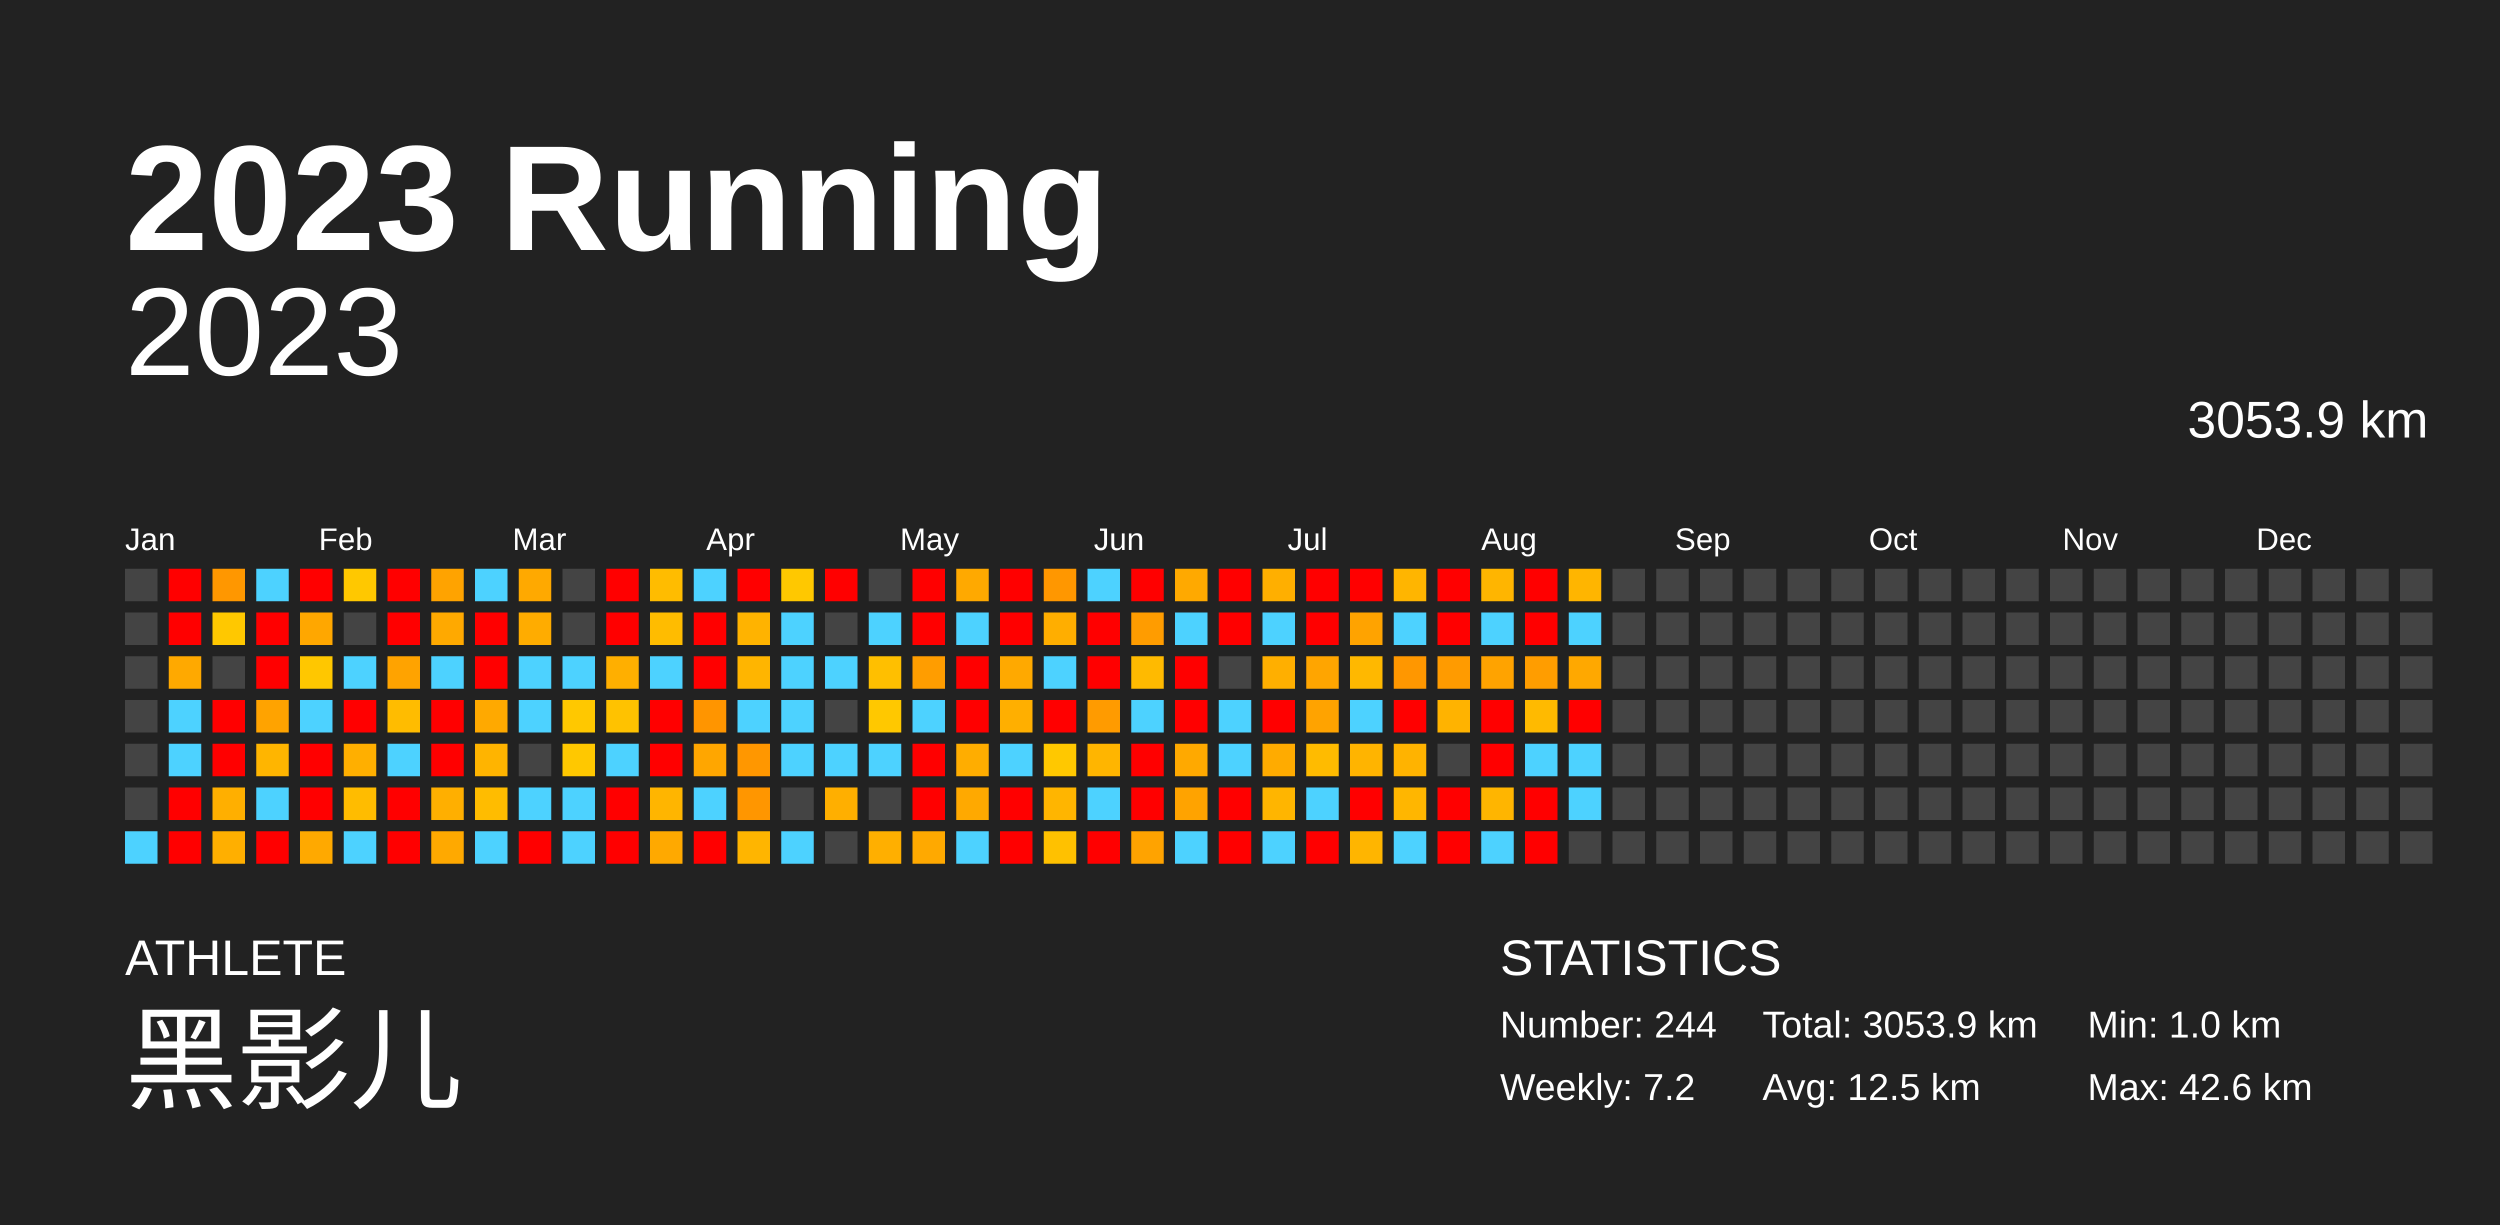
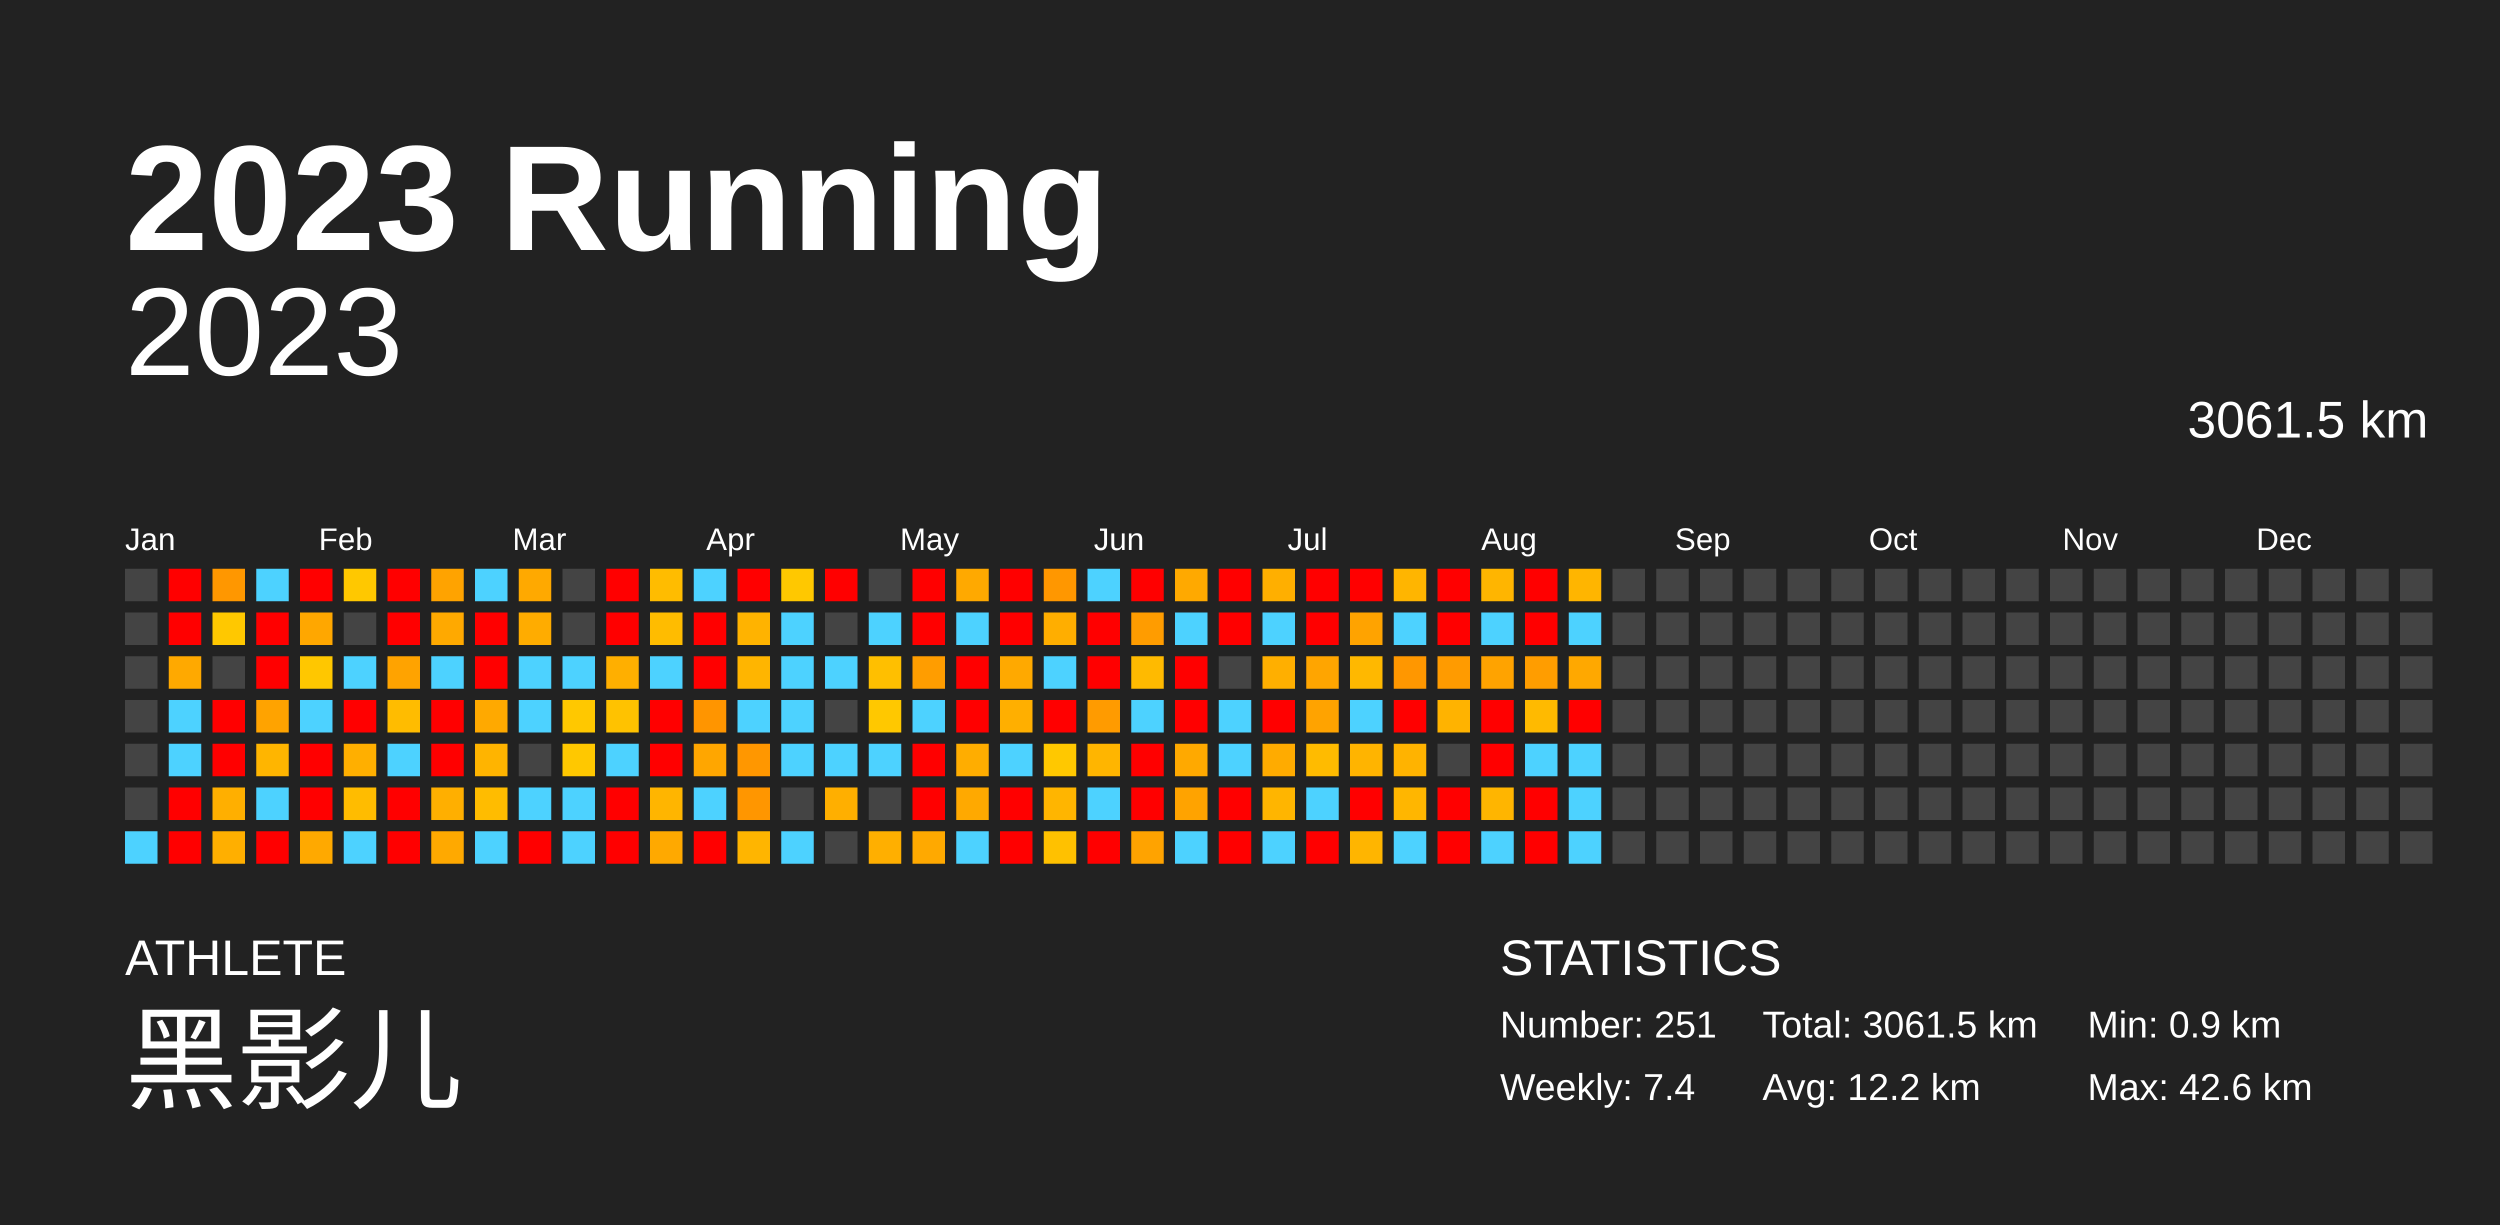
<svg xmlns="http://www.w3.org/2000/svg" baseProfile="full" height="98mm" version="1.1" viewBox="0,0,200,98" width="200mm">
  <defs />
  <rect fill="#222222" height="98" width="200" x="0" y="0" />
  <text fill="#FFFFFF" style="font-size:12px; font-family:Arial; font-weight:bold;" x="10" y="20">2023 Running</text>
  <text fill="#FFFFFF" style="font-size:4px; font-family:Arial" x="10" y="78">ATHLETE</text>
  <text fill="#FFFFFF" style="font-size:9px; font-family:Arial" x="10" y="88">黑影儿</text>
  <text fill="#FFFFFF" style="font-size:4px; font-family:Arial" x="120" y="78">STATISTICS</text>
-   <text fill="#FFFFFF" style="font-size:3px; font-family:Arial" x="120" y="83">Number: 244</text>
-   <text fill="#FFFFFF" style="font-size:3px; font-family:Arial" x="120" y="88">Weekly: 7.2</text>
-   <text fill="#FFFFFF" style="font-size:3px; font-family:Arial" x="141" y="83">Total: 3053.9 km</text>
-   <text fill="#FFFFFF" style="font-size:3px; font-family:Arial" x="141" y="88">Avg: 12.5 km</text>
-   <text fill="#FFFFFF" style="font-size:3px; font-family:Arial" x="167" y="83">Min: 1.0 km</text>
+   <text fill="#FFFFFF" style="font-size:3px; font-family:Arial" x="120" y="83">Number: 251</text>
+   <text fill="#FFFFFF" style="font-size:3px; font-family:Arial" x="120" y="88">Weekly: 7.4</text>
+   <text fill="#FFFFFF" style="font-size:3px; font-family:Arial" x="141" y="83">Total: 3061.5 km</text>
+   <text fill="#FFFFFF" style="font-size:3px; font-family:Arial" x="141" y="88">Avg: 12.2 km</text>
+   <text fill="#FFFFFF" style="font-size:3px; font-family:Arial" x="167" y="83">Min: 0.9 km</text>
  <text fill="#FFFFFF" style="font-size:3px; font-family:Arial" x="167" y="88">Max: 42.6 km</text>
  <text alignment-baseline="hanging" fill="#FFFFFF" style="font-size:10.0px; font-family:Arial;" x="10" y="30">2023</text>
-   <text alignment-baseline="hanging" fill="#FFFFFF" style="font-size:4.125px; font-family:Arial;" x="175" y="35">3053.9 km</text>
+   <text alignment-baseline="hanging" fill="#FFFFFF" style="font-size:4.125px; font-family:Arial;" x="175" y="35">3061.5 km</text>
  <text fill="#FFFFFF" style="font-size:2.5px; font-family:Arial" x="10.0" y="44">Jan</text>
  <text fill="#FFFFFF" style="font-size:2.5px; font-family:Arial" x="25.5" y="44">Feb</text>
  <text fill="#FFFFFF" style="font-size:2.5px; font-family:Arial" x="41.0" y="44">Mar</text>
  <text fill="#FFFFFF" style="font-size:2.5px; font-family:Arial" x="56.5" y="44">Apr</text>
  <text fill="#FFFFFF" style="font-size:2.5px; font-family:Arial" x="72.0" y="44">May</text>
  <text fill="#FFFFFF" style="font-size:2.5px; font-family:Arial" x="87.5" y="44">Jun</text>
  <text fill="#FFFFFF" style="font-size:2.5px; font-family:Arial" x="103.0" y="44">Jul</text>
  <text fill="#FFFFFF" style="font-size:2.5px; font-family:Arial" x="118.5" y="44">Aug</text>
  <text fill="#FFFFFF" style="font-size:2.5px; font-family:Arial" x="134.0" y="44">Sep</text>
  <text fill="#FFFFFF" style="font-size:2.5px; font-family:Arial" x="149.5" y="44">Oct</text>
  <text fill="#FFFFFF" style="font-size:2.5px; font-family:Arial" x="165.0" y="44">Nov</text>
  <text fill="#FFFFFF" style="font-size:2.5px; font-family:Arial" x="180.5" y="44">Dec</text>
  <rect fill="#444444" height="2.6" width="2.6" x="10.0" y="45.5" />
  <rect fill="#444444" height="2.6" width="2.6" x="10.0" y="49.0" />
  <rect fill="#444444" height="2.6" width="2.6" x="10.0" y="52.5" />
  <rect fill="#444444" height="2.6" width="2.6" x="10.0" y="56.0" />
  <rect fill="#444444" height="2.6" width="2.6" x="10.0" y="59.5" />
  <rect fill="#444444" height="2.6" width="2.6" x="10.0" y="63.0" />
  <rect fill="#4dd2ff" height="2.6" width="2.6" x="10.0" y="66.5" />
  <rect fill="red" height="2.6" width="2.6" x="13.5" y="45.5" />
  <rect fill="red" height="2.6" width="2.6" x="13.5" y="49.0" />
  <rect fill="#ffa900" height="2.6" width="2.6" x="13.5" y="52.5" />
  <rect fill="#4dd2ff" height="2.6" width="2.6" x="13.5" y="56.0" />
  <rect fill="#4dd2ff" height="2.6" width="2.6" x="13.5" y="59.5" />
  <rect fill="red" height="2.6" width="2.6" x="13.5" y="63.0" />
  <rect fill="red" height="2.6" width="2.6" x="13.5" y="66.5" />
  <rect fill="#ff9700" height="2.6" width="2.6" x="17.0" y="45.5" />
  <rect fill="#ffc800" height="2.6" width="2.6" x="17.0" y="49.0" />
  <rect fill="#444444" height="2.6" width="2.6" x="17.0" y="52.5" />
  <rect fill="red" height="2.6" width="2.6" x="17.0" y="56.0" />
  <rect fill="red" height="2.6" width="2.6" x="17.0" y="59.5" />
  <rect fill="#ffaf00" height="2.6" width="2.6" x="17.0" y="63.0" />
  <rect fill="#ffaf00" height="2.6" width="2.6" x="17.0" y="66.5" />
  <rect fill="#4dd2ff" height="2.6" width="2.6" x="20.5" y="45.5" />
  <rect fill="red" height="2.6" width="2.6" x="20.5" y="49.0" />
  <rect fill="red" height="2.6" width="2.6" x="20.5" y="52.5" />
  <rect fill="#ffa300" height="2.6" width="2.6" x="20.5" y="56.0" />
  <rect fill="#ffb500" height="2.6" width="2.6" x="20.5" y="59.5" />
  <rect fill="#4dd2ff" height="2.6" width="2.6" x="20.5" y="63.0" />
  <rect fill="red" height="2.6" width="2.6" x="20.5" y="66.5" />
  <rect fill="red" height="2.6" width="2.6" x="24.0" y="45.5" />
  <rect fill="#ffa700" height="2.6" width="2.6" x="24.0" y="49.0" />
  <rect fill="#ffc700" height="2.6" width="2.6" x="24.0" y="52.5" />
  <rect fill="#4dd2ff" height="2.6" width="2.6" x="24.0" y="56.0" />
  <rect fill="red" height="2.6" width="2.6" x="24.0" y="59.5" />
  <rect fill="red" height="2.6" width="2.6" x="24.0" y="63.0" />
  <rect fill="#ffa900" height="2.6" width="2.6" x="24.0" y="66.5" />
  <rect fill="#ffc800" height="2.6" width="2.6" x="27.5" y="45.5" />
  <rect fill="#444444" height="2.6" width="2.6" x="27.5" y="49.0" />
  <rect fill="#4dd2ff" height="2.6" width="2.6" x="27.5" y="52.5" />
  <rect fill="red" height="2.6" width="2.6" x="27.5" y="56.0" />
  <rect fill="#ffaf00" height="2.6" width="2.6" x="27.5" y="59.5" />
  <rect fill="#ffbc00" height="2.6" width="2.6" x="27.5" y="63.0" />
  <rect fill="#4dd2ff" height="2.6" width="2.6" x="27.5" y="66.5" />
  <rect fill="red" height="2.6" width="2.6" x="31.0" y="45.5" />
  <rect fill="red" height="2.6" width="2.6" x="31.0" y="49.0" />
  <rect fill="#ffa300" height="2.6" width="2.6" x="31.0" y="52.5" />
  <rect fill="#ffbc00" height="2.6" width="2.6" x="31.0" y="56.0" />
  <rect fill="#4dd2ff" height="2.6" width="2.6" x="31.0" y="59.5" />
  <rect fill="red" height="2.6" width="2.6" x="31.0" y="63.0" />
  <rect fill="red" height="2.6" width="2.6" x="31.0" y="66.5" />
  <rect fill="#ffa300" height="2.6" width="2.6" x="34.5" y="45.5" />
  <rect fill="#ffa900" height="2.6" width="2.6" x="34.5" y="49.0" />
  <rect fill="#4dd2ff" height="2.6" width="2.6" x="34.5" y="52.5" />
  <rect fill="red" height="2.6" width="2.6" x="34.5" y="56.0" />
  <rect fill="red" height="2.6" width="2.6" x="34.5" y="59.5" />
  <rect fill="#ffaf00" height="2.6" width="2.6" x="34.5" y="63.0" />
  <rect fill="#ffa900" height="2.6" width="2.6" x="34.5" y="66.5" />
  <rect fill="#4dd2ff" height="2.6" width="2.6" x="38.0" y="45.5" />
  <rect fill="red" height="2.6" width="2.6" x="38.0" y="49.0" />
  <rect fill="red" height="2.6" width="2.6" x="38.0" y="52.5" />
  <rect fill="#ffa900" height="2.6" width="2.6" x="38.0" y="56.0" />
  <rect fill="#ffb400" height="2.6" width="2.6" x="38.0" y="59.5" />
  <rect fill="#ffbc00" height="2.6" width="2.6" x="38.0" y="63.0" />
  <rect fill="#4dd2ff" height="2.6" width="2.6" x="38.0" y="66.5" />
  <rect fill="#ffa900" height="2.6" width="2.6" x="41.5" y="45.5" />
  <rect fill="#ffac00" height="2.6" width="2.6" x="41.5" y="49.0" />
  <rect fill="#4dd2ff" height="2.6" width="2.6" x="41.5" y="52.5" />
  <rect fill="#4dd2ff" height="2.6" width="2.6" x="41.5" y="56.0" />
  <rect fill="#444444" height="2.6" width="2.6" x="41.5" y="59.5" />
  <rect fill="#4dd2ff" height="2.6" width="2.6" x="41.5" y="63.0" />
  <rect fill="red" height="2.6" width="2.6" x="41.5" y="66.5" />
  <rect fill="#444444" height="2.6" width="2.6" x="45.0" y="45.5" />
  <rect fill="#444444" height="2.6" width="2.6" x="45.0" y="49.0" />
  <rect fill="#4dd2ff" height="2.6" width="2.6" x="45.0" y="52.5" />
  <rect fill="#ffc800" height="2.6" width="2.6" x="45.0" y="56.0" />
  <rect fill="#ffc800" height="2.6" width="2.6" x="45.0" y="59.5" />
  <rect fill="#4dd2ff" height="2.6" width="2.6" x="45.0" y="63.0" />
  <rect fill="#4dd2ff" height="2.6" width="2.6" x="45.0" y="66.5" />
  <rect fill="red" height="2.6" width="2.6" x="48.5" y="45.5" />
  <rect fill="red" height="2.6" width="2.6" x="48.5" y="49.0" />
  <rect fill="#ffaf00" height="2.6" width="2.6" x="48.5" y="52.5" />
  <rect fill="#ffc200" height="2.6" width="2.6" x="48.5" y="56.0" />
  <rect fill="#4dd2ff" height="2.6" width="2.6" x="48.5" y="59.5" />
  <rect fill="red" height="2.6" width="2.6" x="48.5" y="63.0" />
  <rect fill="red" height="2.6" width="2.6" x="48.5" y="66.5" />
  <rect fill="#ffbc00" height="2.6" width="2.6" x="52.0" y="45.5" />
  <rect fill="#ffbc00" height="2.6" width="2.6" x="52.0" y="49.0" />
  <rect fill="#4dd2ff" height="2.6" width="2.6" x="52.0" y="52.5" />
  <rect fill="red" height="2.6" width="2.6" x="52.0" y="56.0" />
  <rect fill="red" height="2.6" width="2.6" x="52.0" y="59.5" />
  <rect fill="#ffb500" height="2.6" width="2.6" x="52.0" y="63.0" />
  <rect fill="#ffa900" height="2.6" width="2.6" x="52.0" y="66.5" />
  <rect fill="#4dd2ff" height="2.6" width="2.6" x="55.5" y="45.5" />
  <rect fill="red" height="2.6" width="2.6" x="55.5" y="49.0" />
  <rect fill="red" height="2.6" width="2.6" x="55.5" y="52.5" />
  <rect fill="#ff9500" height="2.6" width="2.6" x="55.5" y="56.0" />
  <rect fill="#ffa600" height="2.6" width="2.6" x="55.5" y="59.5" />
  <rect fill="#4dd2ff" height="2.6" width="2.6" x="55.5" y="63.0" />
  <rect fill="red" height="2.6" width="2.6" x="55.5" y="66.5" />
  <rect fill="red" height="2.6" width="2.6" x="59.0" y="45.5" />
  <rect fill="#ffb300" height="2.6" width="2.6" x="59.0" y="49.0" />
  <rect fill="#ffb500" height="2.6" width="2.6" x="59.0" y="52.5" />
  <rect fill="#4dd2ff" height="2.6" width="2.6" x="59.0" y="56.0" />
  <rect fill="#ff9700" height="2.6" width="2.6" x="59.0" y="59.5" />
  <rect fill="#ff9600" height="2.6" width="2.6" x="59.0" y="63.0" />
  <rect fill="#ffb500" height="2.6" width="2.6" x="59.0" y="66.5" />
  <rect fill="#ffc800" height="2.6" width="2.6" x="62.5" y="45.5" />
  <rect fill="#4dd2ff" height="2.6" width="2.6" x="62.5" y="49.0" />
  <rect fill="#4dd2ff" height="2.6" width="2.6" x="62.5" y="52.5" />
  <rect fill="#4dd2ff" height="2.6" width="2.6" x="62.5" y="56.0" />
  <rect fill="#4dd2ff" height="2.6" width="2.6" x="62.5" y="59.5" />
  <rect fill="#444444" height="2.6" width="2.6" x="62.5" y="63.0" />
  <rect fill="#4dd2ff" height="2.6" width="2.6" x="62.5" y="66.5" />
  <rect fill="red" height="2.6" width="2.6" x="66.0" y="45.5" />
  <rect fill="#444444" height="2.6" width="2.6" x="66.0" y="49.0" />
  <rect fill="#4dd2ff" height="2.6" width="2.6" x="66.0" y="52.5" />
  <rect fill="#444444" height="2.6" width="2.6" x="66.0" y="56.0" />
  <rect fill="#4dd2ff" height="2.6" width="2.6" x="66.0" y="59.5" />
  <rect fill="#ffaf00" height="2.6" width="2.6" x="66.0" y="63.0" />
  <rect fill="#444444" height="2.6" width="2.6" x="66.0" y="66.5" />
  <rect fill="#444444" height="2.6" width="2.6" x="69.5" y="45.5" />
  <rect fill="#4dd2ff" height="2.6" width="2.6" x="69.5" y="49.0" />
  <rect fill="#ffbf00" height="2.6" width="2.6" x="69.5" y="52.5" />
  <rect fill="#ffc800" height="2.6" width="2.6" x="69.5" y="56.0" />
  <rect fill="#4dd2ff" height="2.6" width="2.6" x="69.5" y="59.5" />
  <rect fill="#444444" height="2.6" width="2.6" x="69.5" y="63.0" />
  <rect fill="#ffaf00" height="2.6" width="2.6" x="69.5" y="66.5" />
  <rect fill="red" height="2.6" width="2.6" x="73.0" y="45.5" />
  <rect fill="red" height="2.6" width="2.6" x="73.0" y="49.0" />
  <rect fill="#ff9d00" height="2.6" width="2.6" x="73.0" y="52.5" />
  <rect fill="#4dd2ff" height="2.6" width="2.6" x="73.0" y="56.0" />
  <rect fill="red" height="2.6" width="2.6" x="73.0" y="59.5" />
  <rect fill="red" height="2.6" width="2.6" x="73.0" y="63.0" />
  <rect fill="#ffa900" height="2.6" width="2.6" x="73.0" y="66.5" />
  <rect fill="#ffa900" height="2.6" width="2.6" x="76.5" y="45.5" />
  <rect fill="#4dd2ff" height="2.6" width="2.6" x="76.5" y="49.0" />
  <rect fill="red" height="2.6" width="2.6" x="76.5" y="52.5" />
  <rect fill="red" height="2.6" width="2.6" x="76.5" y="56.0" />
  <rect fill="#ffad00" height="2.6" width="2.6" x="76.5" y="59.5" />
  <rect fill="#ffa900" height="2.6" width="2.6" x="76.5" y="63.0" />
  <rect fill="#4dd2ff" height="2.6" width="2.6" x="76.5" y="66.5" />
  <rect fill="red" height="2.6" width="2.6" x="80.0" y="45.5" />
  <rect fill="red" height="2.6" width="2.6" x="80.0" y="49.0" />
  <rect fill="#ffa900" height="2.6" width="2.6" x="80.0" y="52.5" />
  <rect fill="#ffaf00" height="2.6" width="2.6" x="80.0" y="56.0" />
  <rect fill="#4dd2ff" height="2.6" width="2.6" x="80.0" y="59.5" />
  <rect fill="red" height="2.6" width="2.6" x="80.0" y="63.0" />
  <rect fill="red" height="2.6" width="2.6" x="80.0" y="66.5" />
  <rect fill="#ff9700" height="2.6" width="2.6" x="83.5" y="45.5" />
  <rect fill="#ffae00" height="2.6" width="2.6" x="83.5" y="49.0" />
  <rect fill="#4dd2ff" height="2.6" width="2.6" x="83.5" y="52.5" />
  <rect fill="red" height="2.6" width="2.6" x="83.5" y="56.0" />
  <rect fill="#ffc800" height="2.6" width="2.6" x="83.5" y="59.5" />
  <rect fill="#ffb500" height="2.6" width="2.6" x="83.5" y="63.0" />
  <rect fill="#ffc100" height="2.6" width="2.6" x="83.5" y="66.5" />
  <rect fill="#4dd2ff" height="2.6" width="2.6" x="87.0" y="45.5" />
  <rect fill="red" height="2.6" width="2.6" x="87.0" y="49.0" />
  <rect fill="red" height="2.6" width="2.6" x="87.0" y="52.5" />
  <rect fill="#ff9b00" height="2.6" width="2.6" x="87.0" y="56.0" />
  <rect fill="#ffb500" height="2.6" width="2.6" x="87.0" y="59.5" />
  <rect fill="#4dd2ff" height="2.6" width="2.6" x="87.0" y="63.0" />
  <rect fill="red" height="2.6" width="2.6" x="87.0" y="66.5" />
  <rect fill="red" height="2.6" width="2.6" x="90.5" y="45.5" />
  <rect fill="#ff9c00" height="2.6" width="2.6" x="90.5" y="49.0" />
  <rect fill="#ffba00" height="2.6" width="2.6" x="90.5" y="52.5" />
  <rect fill="#4dd2ff" height="2.6" width="2.6" x="90.5" y="56.0" />
  <rect fill="red" height="2.6" width="2.6" x="90.5" y="59.5" />
  <rect fill="red" height="2.6" width="2.6" x="90.5" y="63.0" />
  <rect fill="#ffa300" height="2.6" width="2.6" x="90.5" y="66.5" />
  <rect fill="#ffa900" height="2.6" width="2.6" x="94.0" y="45.5" />
  <rect fill="#4dd2ff" height="2.6" width="2.6" x="94.0" y="49.0" />
  <rect fill="red" height="2.6" width="2.6" x="94.0" y="52.5" />
  <rect fill="red" height="2.6" width="2.6" x="94.0" y="56.0" />
  <rect fill="#ffa900" height="2.6" width="2.6" x="94.0" y="59.5" />
  <rect fill="#ffa300" height="2.6" width="2.6" x="94.0" y="63.0" />
  <rect fill="#4dd2ff" height="2.6" width="2.6" x="94.0" y="66.5" />
  <rect fill="red" height="2.6" width="2.6" x="97.5" y="45.5" />
  <rect fill="red" height="2.6" width="2.6" x="97.5" y="49.0" />
  <rect fill="#444444" height="2.6" width="2.6" x="97.5" y="52.5" />
  <rect fill="#4dd2ff" height="2.6" width="2.6" x="97.5" y="56.0" />
  <rect fill="#4dd2ff" height="2.6" width="2.6" x="97.5" y="59.5" />
  <rect fill="red" height="2.6" width="2.6" x="97.5" y="63.0" />
  <rect fill="red" height="2.6" width="2.6" x="97.5" y="66.5" />
  <rect fill="#ffaf00" height="2.6" width="2.6" x="101.0" y="45.5" />
  <rect fill="#4dd2ff" height="2.6" width="2.6" x="101.0" y="49.0" />
  <rect fill="#ffaf00" height="2.6" width="2.6" x="101.0" y="52.5" />
  <rect fill="red" height="2.6" width="2.6" x="101.0" y="56.0" />
  <rect fill="#ffab00" height="2.6" width="2.6" x="101.0" y="59.5" />
  <rect fill="#ffb500" height="2.6" width="2.6" x="101.0" y="63.0" />
  <rect fill="#4dd2ff" height="2.6" width="2.6" x="101.0" y="66.5" />
  <rect fill="red" height="2.6" width="2.6" x="104.5" y="45.5" />
  <rect fill="red" height="2.6" width="2.6" x="104.5" y="49.0" />
  <rect fill="#ffa500" height="2.6" width="2.6" x="104.5" y="52.5" />
  <rect fill="#ffa300" height="2.6" width="2.6" x="104.5" y="56.0" />
  <rect fill="#ffbb00" height="2.6" width="2.6" x="104.5" y="59.5" />
  <rect fill="#4dd2ff" height="2.6" width="2.6" x="104.5" y="63.0" />
  <rect fill="red" height="2.6" width="2.6" x="104.5" y="66.5" />
  <rect fill="red" height="2.6" width="2.6" x="108.0" y="45.5" />
  <rect fill="#ffa300" height="2.6" width="2.6" x="108.0" y="49.0" />
  <rect fill="#ffb800" height="2.6" width="2.6" x="108.0" y="52.5" />
  <rect fill="#4dd2ff" height="2.6" width="2.6" x="108.0" y="56.0" />
  <rect fill="#ffb400" height="2.6" width="2.6" x="108.0" y="59.5" />
  <rect fill="red" height="2.6" width="2.6" x="108.0" y="63.0" />
  <rect fill="#ffb500" height="2.6" width="2.6" x="108.0" y="66.5" />
  <rect fill="#ffb500" height="2.6" width="2.6" x="111.5" y="45.5" />
  <rect fill="#4dd2ff" height="2.6" width="2.6" x="111.5" y="49.0" />
  <rect fill="#ff9700" height="2.6" width="2.6" x="111.5" y="52.5" />
  <rect fill="red" height="2.6" width="2.6" x="111.5" y="56.0" />
  <rect fill="#ffb300" height="2.6" width="2.6" x="111.5" y="59.5" />
  <rect fill="#ffb600" height="2.6" width="2.6" x="111.5" y="63.0" />
  <rect fill="#4dd2ff" height="2.6" width="2.6" x="111.5" y="66.5" />
  <rect fill="red" height="2.6" width="2.6" x="115.0" y="45.5" />
  <rect fill="red" height="2.6" width="2.6" x="115.0" y="49.0" />
  <rect fill="#ff9b00" height="2.6" width="2.6" x="115.0" y="52.5" />
  <rect fill="#ffb300" height="2.6" width="2.6" x="115.0" y="56.0" />
  <rect fill="#444444" height="2.6" width="2.6" x="115.0" y="59.5" />
  <rect fill="red" height="2.6" width="2.6" x="115.0" y="63.0" />
  <rect fill="red" height="2.6" width="2.6" x="115.0" y="66.5" />
  <rect fill="#ffb500" height="2.6" width="2.6" x="118.5" y="45.5" />
  <rect fill="#4dd2ff" height="2.6" width="2.6" x="118.5" y="49.0" />
  <rect fill="#ffa300" height="2.6" width="2.6" x="118.5" y="52.5" />
  <rect fill="red" height="2.6" width="2.6" x="118.5" y="56.0" />
  <rect fill="red" height="2.6" width="2.6" x="118.5" y="59.5" />
  <rect fill="#ffb500" height="2.6" width="2.6" x="118.5" y="63.0" />
  <rect fill="#4dd2ff" height="2.6" width="2.6" x="118.5" y="66.5" />
  <rect fill="red" height="2.6" width="2.6" x="122.0" y="45.5" />
  <rect fill="red" height="2.6" width="2.6" x="122.0" y="49.0" />
  <rect fill="#ff9d00" height="2.6" width="2.6" x="122.0" y="52.5" />
  <rect fill="#ffba00" height="2.6" width="2.6" x="122.0" y="56.0" />
  <rect fill="#4dd2ff" height="2.6" width="2.6" x="122.0" y="59.5" />
  <rect fill="red" height="2.6" width="2.6" x="122.0" y="63.0" />
  <rect fill="red" height="2.6" width="2.6" x="122.0" y="66.5" />
  <rect fill="#ffb500" height="2.6" width="2.6" x="125.5" y="45.5" />
  <rect fill="#4dd2ff" height="2.6" width="2.6" x="125.5" y="49.0" />
  <rect fill="#ffa800" height="2.6" width="2.6" x="125.5" y="52.5" />
  <rect fill="red" height="2.6" width="2.6" x="125.5" y="56.0" />
  <rect fill="#4dd2ff" height="2.6" width="2.6" x="125.5" y="59.5" />
  <rect fill="#4dd2ff" height="2.6" width="2.6" x="125.5" y="63.0" />
-   <rect fill="#444444" height="2.6" width="2.6" x="125.5" y="66.5" />
+   <rect fill="#4dd2ff" height="2.6" width="2.6" x="125.5" y="66.5" />
  <rect fill="#444444" height="2.6" width="2.6" x="129.0" y="45.5" />
  <rect fill="#444444" height="2.6" width="2.6" x="129.0" y="49.0" />
  <rect fill="#444444" height="2.6" width="2.6" x="129.0" y="52.5" />
  <rect fill="#444444" height="2.6" width="2.6" x="129.0" y="56.0" />
  <rect fill="#444444" height="2.6" width="2.6" x="129.0" y="59.5" />
  <rect fill="#444444" height="2.6" width="2.6" x="129.0" y="63.0" />
  <rect fill="#444444" height="2.6" width="2.6" x="129.0" y="66.5" />
  <rect fill="#444444" height="2.6" width="2.6" x="132.5" y="45.5" />
  <rect fill="#444444" height="2.6" width="2.6" x="132.5" y="49.0" />
  <rect fill="#444444" height="2.6" width="2.6" x="132.5" y="52.5" />
  <rect fill="#444444" height="2.6" width="2.6" x="132.5" y="56.0" />
  <rect fill="#444444" height="2.6" width="2.6" x="132.5" y="59.5" />
  <rect fill="#444444" height="2.6" width="2.6" x="132.5" y="63.0" />
  <rect fill="#444444" height="2.6" width="2.6" x="132.5" y="66.5" />
  <rect fill="#444444" height="2.6" width="2.6" x="136.0" y="45.5" />
  <rect fill="#444444" height="2.6" width="2.6" x="136.0" y="49.0" />
  <rect fill="#444444" height="2.6" width="2.6" x="136.0" y="52.5" />
  <rect fill="#444444" height="2.6" width="2.6" x="136.0" y="56.0" />
  <rect fill="#444444" height="2.6" width="2.6" x="136.0" y="59.5" />
  <rect fill="#444444" height="2.6" width="2.6" x="136.0" y="63.0" />
  <rect fill="#444444" height="2.6" width="2.6" x="136.0" y="66.5" />
  <rect fill="#444444" height="2.6" width="2.6" x="139.5" y="45.5" />
  <rect fill="#444444" height="2.6" width="2.6" x="139.5" y="49.0" />
  <rect fill="#444444" height="2.6" width="2.6" x="139.5" y="52.5" />
  <rect fill="#444444" height="2.6" width="2.6" x="139.5" y="56.0" />
  <rect fill="#444444" height="2.6" width="2.6" x="139.5" y="59.5" />
  <rect fill="#444444" height="2.6" width="2.6" x="139.5" y="63.0" />
  <rect fill="#444444" height="2.6" width="2.6" x="139.5" y="66.5" />
  <rect fill="#444444" height="2.6" width="2.6" x="143.0" y="45.5" />
  <rect fill="#444444" height="2.6" width="2.6" x="143.0" y="49.0" />
  <rect fill="#444444" height="2.6" width="2.6" x="143.0" y="52.5" />
  <rect fill="#444444" height="2.6" width="2.6" x="143.0" y="56.0" />
  <rect fill="#444444" height="2.6" width="2.6" x="143.0" y="59.5" />
  <rect fill="#444444" height="2.6" width="2.6" x="143.0" y="63.0" />
  <rect fill="#444444" height="2.6" width="2.6" x="143.0" y="66.5" />
  <rect fill="#444444" height="2.6" width="2.6" x="146.5" y="45.5" />
  <rect fill="#444444" height="2.6" width="2.6" x="146.5" y="49.0" />
  <rect fill="#444444" height="2.6" width="2.6" x="146.5" y="52.5" />
  <rect fill="#444444" height="2.6" width="2.6" x="146.5" y="56.0" />
  <rect fill="#444444" height="2.6" width="2.6" x="146.5" y="59.5" />
  <rect fill="#444444" height="2.6" width="2.6" x="146.5" y="63.0" />
  <rect fill="#444444" height="2.6" width="2.6" x="146.5" y="66.5" />
  <rect fill="#444444" height="2.6" width="2.6" x="150.0" y="45.5" />
  <rect fill="#444444" height="2.6" width="2.6" x="150.0" y="49.0" />
  <rect fill="#444444" height="2.6" width="2.6" x="150.0" y="52.5" />
  <rect fill="#444444" height="2.6" width="2.6" x="150.0" y="56.0" />
  <rect fill="#444444" height="2.6" width="2.6" x="150.0" y="59.5" />
  <rect fill="#444444" height="2.6" width="2.6" x="150.0" y="63.0" />
  <rect fill="#444444" height="2.6" width="2.6" x="150.0" y="66.5" />
  <rect fill="#444444" height="2.6" width="2.6" x="153.5" y="45.5" />
  <rect fill="#444444" height="2.6" width="2.6" x="153.5" y="49.0" />
  <rect fill="#444444" height="2.6" width="2.6" x="153.5" y="52.5" />
  <rect fill="#444444" height="2.6" width="2.6" x="153.5" y="56.0" />
  <rect fill="#444444" height="2.6" width="2.6" x="153.5" y="59.5" />
  <rect fill="#444444" height="2.6" width="2.6" x="153.5" y="63.0" />
  <rect fill="#444444" height="2.6" width="2.6" x="153.5" y="66.5" />
  <rect fill="#444444" height="2.6" width="2.6" x="157.0" y="45.5" />
  <rect fill="#444444" height="2.6" width="2.6" x="157.0" y="49.0" />
  <rect fill="#444444" height="2.6" width="2.6" x="157.0" y="52.5" />
  <rect fill="#444444" height="2.6" width="2.6" x="157.0" y="56.0" />
  <rect fill="#444444" height="2.6" width="2.6" x="157.0" y="59.5" />
  <rect fill="#444444" height="2.6" width="2.6" x="157.0" y="63.0" />
  <rect fill="#444444" height="2.6" width="2.6" x="157.0" y="66.5" />
  <rect fill="#444444" height="2.6" width="2.6" x="160.5" y="45.5" />
  <rect fill="#444444" height="2.6" width="2.6" x="160.5" y="49.0" />
  <rect fill="#444444" height="2.6" width="2.6" x="160.5" y="52.5" />
  <rect fill="#444444" height="2.6" width="2.6" x="160.5" y="56.0" />
  <rect fill="#444444" height="2.6" width="2.6" x="160.5" y="59.5" />
  <rect fill="#444444" height="2.6" width="2.6" x="160.5" y="63.0" />
  <rect fill="#444444" height="2.6" width="2.6" x="160.5" y="66.5" />
  <rect fill="#444444" height="2.6" width="2.6" x="164.0" y="45.5" />
  <rect fill="#444444" height="2.6" width="2.6" x="164.0" y="49.0" />
  <rect fill="#444444" height="2.6" width="2.6" x="164.0" y="52.5" />
  <rect fill="#444444" height="2.6" width="2.6" x="164.0" y="56.0" />
  <rect fill="#444444" height="2.6" width="2.6" x="164.0" y="59.5" />
  <rect fill="#444444" height="2.6" width="2.6" x="164.0" y="63.0" />
  <rect fill="#444444" height="2.6" width="2.6" x="164.0" y="66.5" />
  <rect fill="#444444" height="2.6" width="2.6" x="167.5" y="45.5" />
  <rect fill="#444444" height="2.6" width="2.6" x="167.5" y="49.0" />
  <rect fill="#444444" height="2.6" width="2.6" x="167.5" y="52.5" />
  <rect fill="#444444" height="2.6" width="2.6" x="167.5" y="56.0" />
  <rect fill="#444444" height="2.6" width="2.6" x="167.5" y="59.5" />
  <rect fill="#444444" height="2.6" width="2.6" x="167.5" y="63.0" />
  <rect fill="#444444" height="2.6" width="2.6" x="167.5" y="66.5" />
  <rect fill="#444444" height="2.6" width="2.6" x="171.0" y="45.5" />
  <rect fill="#444444" height="2.6" width="2.6" x="171.0" y="49.0" />
  <rect fill="#444444" height="2.6" width="2.6" x="171.0" y="52.5" />
  <rect fill="#444444" height="2.6" width="2.6" x="171.0" y="56.0" />
  <rect fill="#444444" height="2.6" width="2.6" x="171.0" y="59.5" />
  <rect fill="#444444" height="2.6" width="2.6" x="171.0" y="63.0" />
  <rect fill="#444444" height="2.6" width="2.6" x="171.0" y="66.5" />
  <rect fill="#444444" height="2.6" width="2.6" x="174.5" y="45.5" />
  <rect fill="#444444" height="2.6" width="2.6" x="174.5" y="49.0" />
  <rect fill="#444444" height="2.6" width="2.6" x="174.5" y="52.5" />
  <rect fill="#444444" height="2.6" width="2.6" x="174.5" y="56.0" />
  <rect fill="#444444" height="2.6" width="2.6" x="174.5" y="59.5" />
  <rect fill="#444444" height="2.6" width="2.6" x="174.5" y="63.0" />
  <rect fill="#444444" height="2.6" width="2.6" x="174.5" y="66.5" />
  <rect fill="#444444" height="2.6" width="2.6" x="178.0" y="45.5" />
  <rect fill="#444444" height="2.6" width="2.6" x="178.0" y="49.0" />
  <rect fill="#444444" height="2.6" width="2.6" x="178.0" y="52.5" />
  <rect fill="#444444" height="2.6" width="2.6" x="178.0" y="56.0" />
  <rect fill="#444444" height="2.6" width="2.6" x="178.0" y="59.5" />
  <rect fill="#444444" height="2.6" width="2.6" x="178.0" y="63.0" />
  <rect fill="#444444" height="2.6" width="2.6" x="178.0" y="66.5" />
  <rect fill="#444444" height="2.6" width="2.6" x="181.5" y="45.5" />
  <rect fill="#444444" height="2.6" width="2.6" x="181.5" y="49.0" />
  <rect fill="#444444" height="2.6" width="2.6" x="181.5" y="52.5" />
  <rect fill="#444444" height="2.6" width="2.6" x="181.5" y="56.0" />
  <rect fill="#444444" height="2.6" width="2.6" x="181.5" y="59.5" />
  <rect fill="#444444" height="2.6" width="2.6" x="181.5" y="63.0" />
  <rect fill="#444444" height="2.6" width="2.6" x="181.5" y="66.5" />
  <rect fill="#444444" height="2.6" width="2.6" x="185.0" y="45.5" />
  <rect fill="#444444" height="2.6" width="2.6" x="185.0" y="49.0" />
  <rect fill="#444444" height="2.6" width="2.6" x="185.0" y="52.5" />
  <rect fill="#444444" height="2.6" width="2.6" x="185.0" y="56.0" />
  <rect fill="#444444" height="2.6" width="2.6" x="185.0" y="59.5" />
  <rect fill="#444444" height="2.6" width="2.6" x="185.0" y="63.0" />
  <rect fill="#444444" height="2.6" width="2.6" x="185.0" y="66.5" />
  <rect fill="#444444" height="2.6" width="2.6" x="188.5" y="45.5" />
  <rect fill="#444444" height="2.6" width="2.6" x="188.5" y="49.0" />
  <rect fill="#444444" height="2.6" width="2.6" x="188.5" y="52.5" />
  <rect fill="#444444" height="2.6" width="2.6" x="188.5" y="56.0" />
  <rect fill="#444444" height="2.6" width="2.6" x="188.5" y="59.5" />
  <rect fill="#444444" height="2.6" width="2.6" x="188.5" y="63.0" />
  <rect fill="#444444" height="2.6" width="2.6" x="188.5" y="66.5" />
  <rect fill="#444444" height="2.6" width="2.6" x="192.0" y="45.5" />
  <rect fill="#444444" height="2.6" width="2.6" x="192.0" y="49.0" />
  <rect fill="#444444" height="2.6" width="2.6" x="192.0" y="52.5" />
  <rect fill="#444444" height="2.6" width="2.6" x="192.0" y="56.0" />
  <rect fill="#444444" height="2.6" width="2.6" x="192.0" y="59.5" />
  <rect fill="#444444" height="2.6" width="2.6" x="192.0" y="63.0" />
  <rect fill="#444444" height="2.6" width="2.6" x="192.0" y="66.5" />
</svg>
